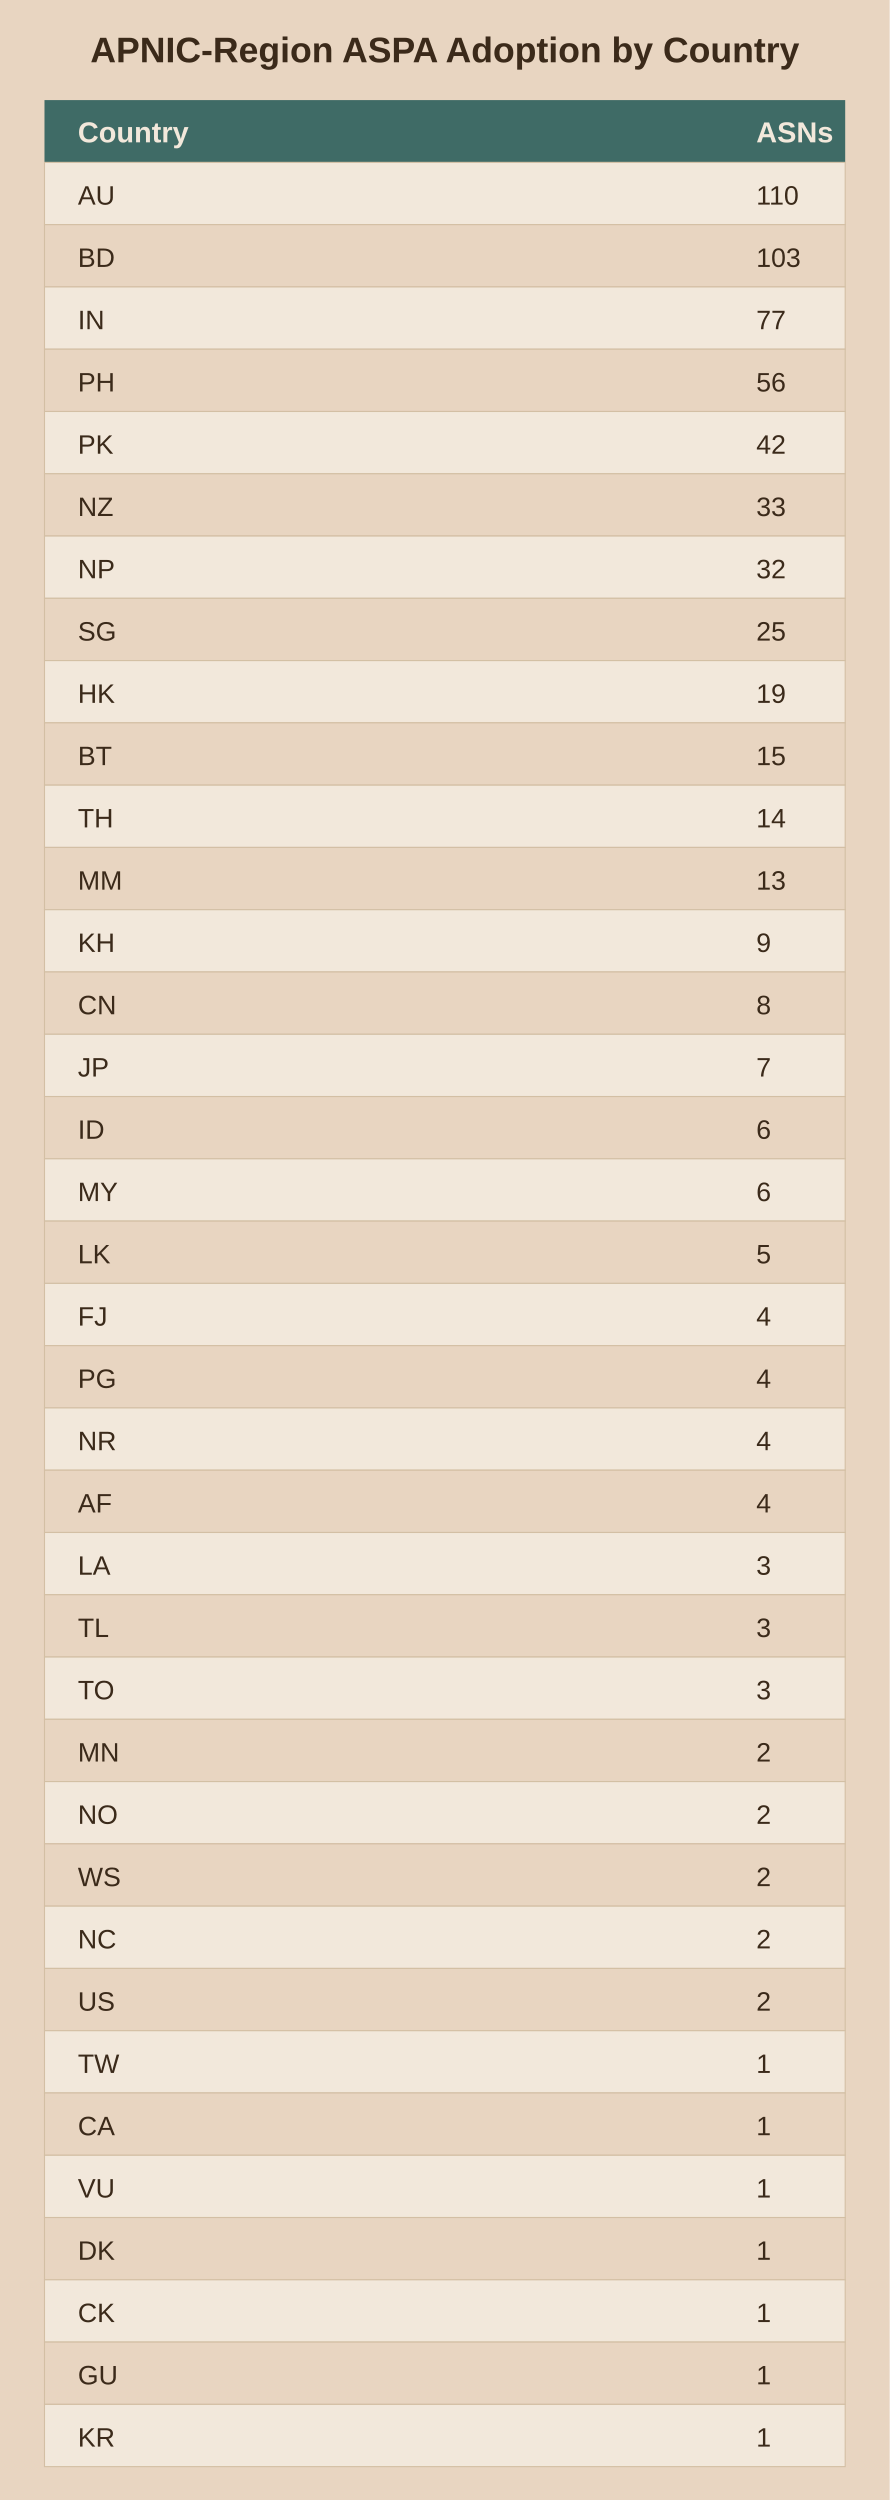
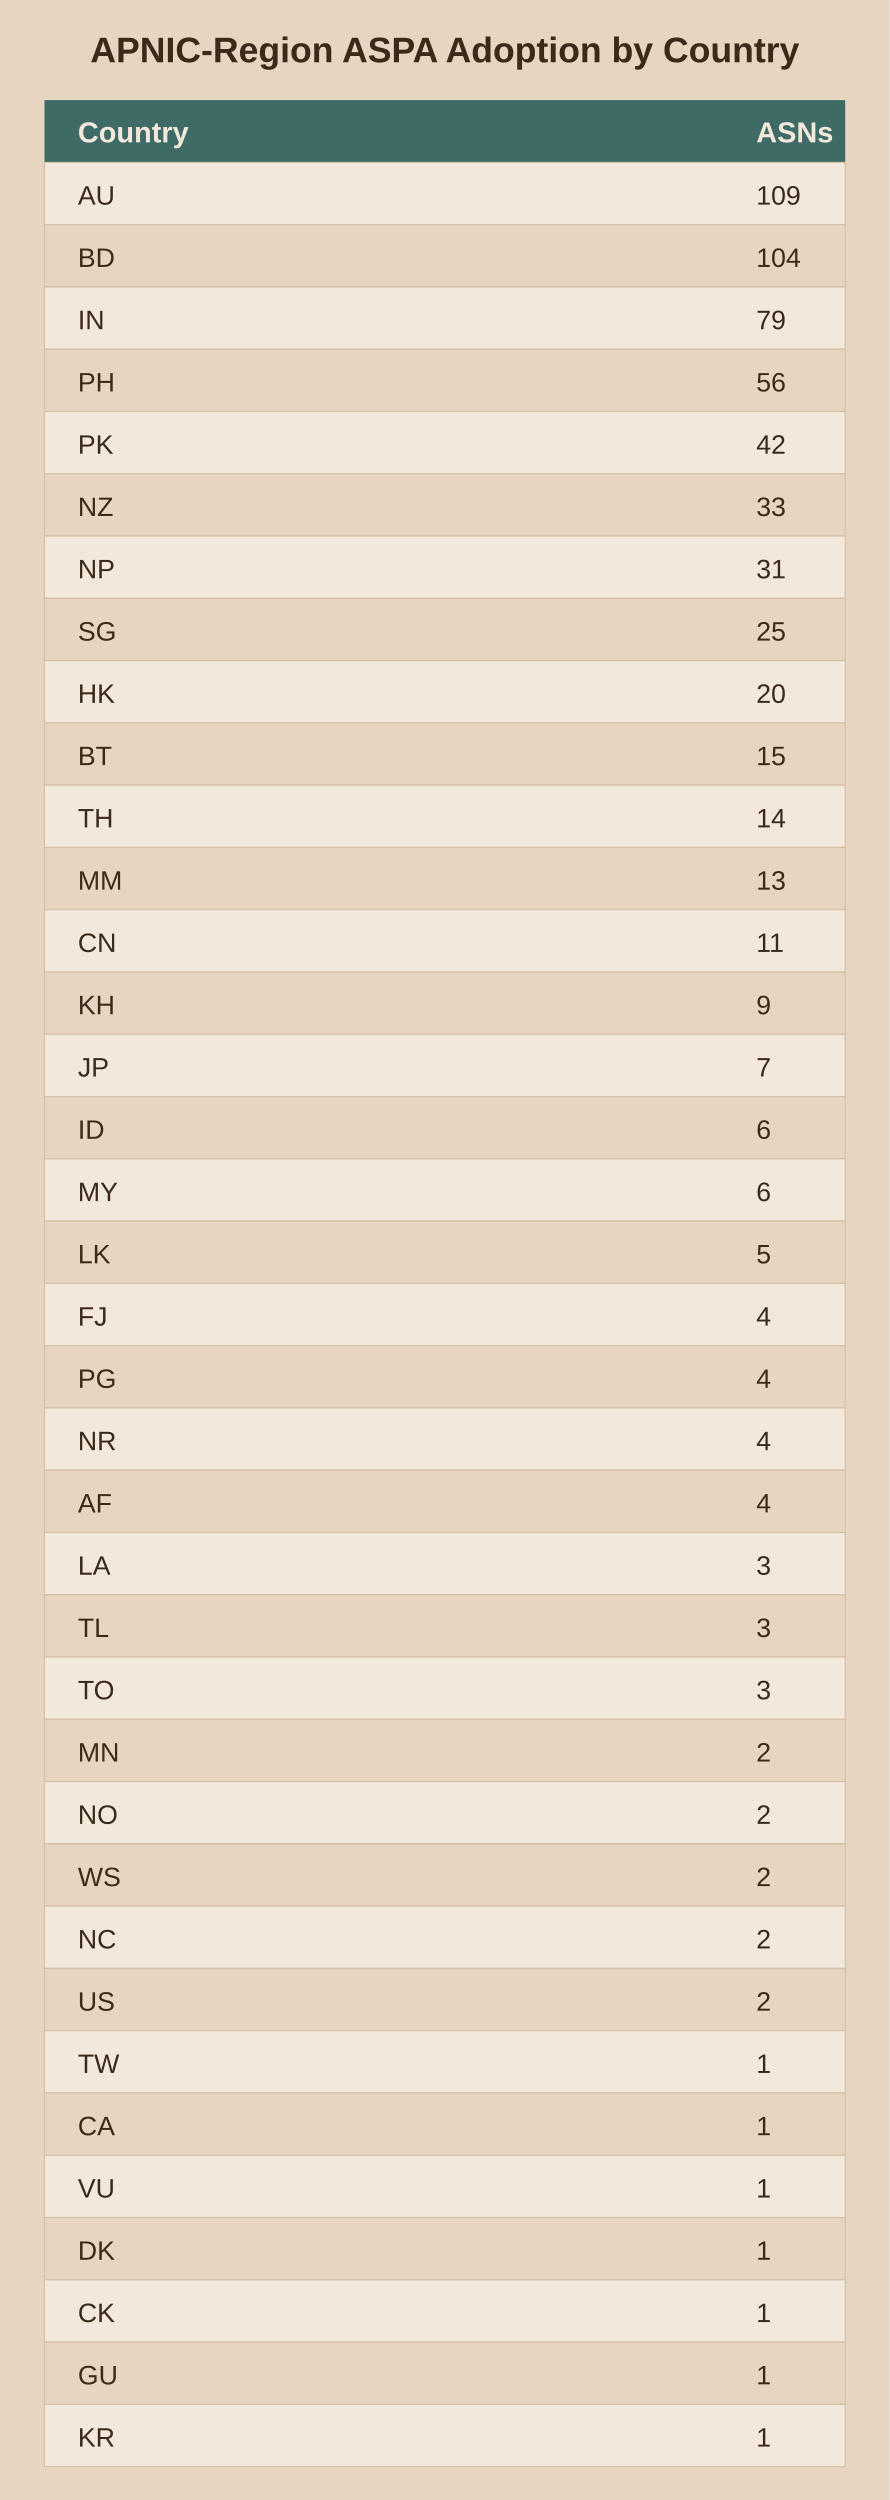
<svg xmlns="http://www.w3.org/2000/svg" viewBox="0 0 400 1124">
  <rect width="400" height="1124" fill="#e8d5c1" />
  <text x="200.0" y="28" text-anchor="middle" font-family="Arial" font-size="16" font-weight="bold" fill="#3b2a1a">APNIC-Region ASPA Adoption by Country</text>
  <rect x="20" y="45" width="360" height="28" fill="#3f6b66" />
  <text x="35" y="64" font-family="Arial" font-size="13" font-weight="bold" fill="#f2e8db">Country</text>
  <text x="340" y="64" font-family="Arial" font-size="13" font-weight="bold" fill="#f2e8db">ASNs</text>
  <rect x="20" y="73" width="360" height="28" fill="#f2e8db" stroke="#d3bfa4" stroke-width="0.5" />
  <text x="35" y="92" font-family="Arial" font-size="12" fill="#3b2a1a">AU</text>
-   <text x="340" y="92" font-family="Arial" font-size="12" fill="#3b2a1a">110</text>
+   <text x="340" y="92" font-family="Arial" font-size="12" fill="#3b2a1a">109</text>
  <rect x="20" y="101" width="360" height="28" fill="#e8d5c1" stroke="#d3bfa4" stroke-width="0.5" />
  <text x="35" y="120" font-family="Arial" font-size="12" fill="#3b2a1a">BD</text>
-   <text x="340" y="120" font-family="Arial" font-size="12" fill="#3b2a1a">103</text>
+   <text x="340" y="120" font-family="Arial" font-size="12" fill="#3b2a1a">104</text>
  <rect x="20" y="129" width="360" height="28" fill="#f2e8db" stroke="#d3bfa4" stroke-width="0.5" />
  <text x="35" y="148" font-family="Arial" font-size="12" fill="#3b2a1a">IN</text>
-   <text x="340" y="148" font-family="Arial" font-size="12" fill="#3b2a1a">77</text>
+   <text x="340" y="148" font-family="Arial" font-size="12" fill="#3b2a1a">79</text>
  <rect x="20" y="157" width="360" height="28" fill="#e8d5c1" stroke="#d3bfa4" stroke-width="0.5" />
  <text x="35" y="176" font-family="Arial" font-size="12" fill="#3b2a1a">PH</text>
  <text x="340" y="176" font-family="Arial" font-size="12" fill="#3b2a1a">56</text>
  <rect x="20" y="185" width="360" height="28" fill="#f2e8db" stroke="#d3bfa4" stroke-width="0.5" />
  <text x="35" y="204" font-family="Arial" font-size="12" fill="#3b2a1a">PK</text>
  <text x="340" y="204" font-family="Arial" font-size="12" fill="#3b2a1a">42</text>
  <rect x="20" y="213" width="360" height="28" fill="#e8d5c1" stroke="#d3bfa4" stroke-width="0.5" />
  <text x="35" y="232" font-family="Arial" font-size="12" fill="#3b2a1a">NZ</text>
  <text x="340" y="232" font-family="Arial" font-size="12" fill="#3b2a1a">33</text>
  <rect x="20" y="241" width="360" height="28" fill="#f2e8db" stroke="#d3bfa4" stroke-width="0.5" />
  <text x="35" y="260" font-family="Arial" font-size="12" fill="#3b2a1a">NP</text>
-   <text x="340" y="260" font-family="Arial" font-size="12" fill="#3b2a1a">32</text>
+   <text x="340" y="260" font-family="Arial" font-size="12" fill="#3b2a1a">31</text>
  <rect x="20" y="269" width="360" height="28" fill="#e8d5c1" stroke="#d3bfa4" stroke-width="0.5" />
  <text x="35" y="288" font-family="Arial" font-size="12" fill="#3b2a1a">SG</text>
  <text x="340" y="288" font-family="Arial" font-size="12" fill="#3b2a1a">25</text>
  <rect x="20" y="297" width="360" height="28" fill="#f2e8db" stroke="#d3bfa4" stroke-width="0.5" />
  <text x="35" y="316" font-family="Arial" font-size="12" fill="#3b2a1a">HK</text>
-   <text x="340" y="316" font-family="Arial" font-size="12" fill="#3b2a1a">19</text>
+   <text x="340" y="316" font-family="Arial" font-size="12" fill="#3b2a1a">20</text>
  <rect x="20" y="325" width="360" height="28" fill="#e8d5c1" stroke="#d3bfa4" stroke-width="0.5" />
  <text x="35" y="344" font-family="Arial" font-size="12" fill="#3b2a1a">BT</text>
  <text x="340" y="344" font-family="Arial" font-size="12" fill="#3b2a1a">15</text>
  <rect x="20" y="353" width="360" height="28" fill="#f2e8db" stroke="#d3bfa4" stroke-width="0.5" />
  <text x="35" y="372" font-family="Arial" font-size="12" fill="#3b2a1a">TH</text>
  <text x="340" y="372" font-family="Arial" font-size="12" fill="#3b2a1a">14</text>
  <rect x="20" y="381" width="360" height="28" fill="#e8d5c1" stroke="#d3bfa4" stroke-width="0.5" />
  <text x="35" y="400" font-family="Arial" font-size="12" fill="#3b2a1a">MM</text>
  <text x="340" y="400" font-family="Arial" font-size="12" fill="#3b2a1a">13</text>
  <rect x="20" y="409" width="360" height="28" fill="#f2e8db" stroke="#d3bfa4" stroke-width="0.5" />
-   <text x="35" y="428" font-family="Arial" font-size="12" fill="#3b2a1a">KH</text>
-   <text x="340" y="428" font-family="Arial" font-size="12" fill="#3b2a1a">9</text>
+   <text x="35" y="428" font-family="Arial" font-size="12" fill="#3b2a1a">CN</text>
+   <text x="340" y="428" font-family="Arial" font-size="12" fill="#3b2a1a">11</text>
  <rect x="20" y="437" width="360" height="28" fill="#e8d5c1" stroke="#d3bfa4" stroke-width="0.5" />
-   <text x="35" y="456" font-family="Arial" font-size="12" fill="#3b2a1a">CN</text>
-   <text x="340" y="456" font-family="Arial" font-size="12" fill="#3b2a1a">8</text>
+   <text x="35" y="456" font-family="Arial" font-size="12" fill="#3b2a1a">KH</text>
+   <text x="340" y="456" font-family="Arial" font-size="12" fill="#3b2a1a">9</text>
  <rect x="20" y="465" width="360" height="28" fill="#f2e8db" stroke="#d3bfa4" stroke-width="0.5" />
  <text x="35" y="484" font-family="Arial" font-size="12" fill="#3b2a1a">JP</text>
  <text x="340" y="484" font-family="Arial" font-size="12" fill="#3b2a1a">7</text>
  <rect x="20" y="493" width="360" height="28" fill="#e8d5c1" stroke="#d3bfa4" stroke-width="0.5" />
  <text x="35" y="512" font-family="Arial" font-size="12" fill="#3b2a1a">ID</text>
  <text x="340" y="512" font-family="Arial" font-size="12" fill="#3b2a1a">6</text>
  <rect x="20" y="521" width="360" height="28" fill="#f2e8db" stroke="#d3bfa4" stroke-width="0.5" />
  <text x="35" y="540" font-family="Arial" font-size="12" fill="#3b2a1a">MY</text>
  <text x="340" y="540" font-family="Arial" font-size="12" fill="#3b2a1a">6</text>
  <rect x="20" y="549" width="360" height="28" fill="#e8d5c1" stroke="#d3bfa4" stroke-width="0.5" />
  <text x="35" y="568" font-family="Arial" font-size="12" fill="#3b2a1a">LK</text>
  <text x="340" y="568" font-family="Arial" font-size="12" fill="#3b2a1a">5</text>
  <rect x="20" y="577" width="360" height="28" fill="#f2e8db" stroke="#d3bfa4" stroke-width="0.5" />
  <text x="35" y="596" font-family="Arial" font-size="12" fill="#3b2a1a">FJ</text>
  <text x="340" y="596" font-family="Arial" font-size="12" fill="#3b2a1a">4</text>
  <rect x="20" y="605" width="360" height="28" fill="#e8d5c1" stroke="#d3bfa4" stroke-width="0.5" />
  <text x="35" y="624" font-family="Arial" font-size="12" fill="#3b2a1a">PG</text>
  <text x="340" y="624" font-family="Arial" font-size="12" fill="#3b2a1a">4</text>
  <rect x="20" y="633" width="360" height="28" fill="#f2e8db" stroke="#d3bfa4" stroke-width="0.5" />
  <text x="35" y="652" font-family="Arial" font-size="12" fill="#3b2a1a">NR</text>
  <text x="340" y="652" font-family="Arial" font-size="12" fill="#3b2a1a">4</text>
  <rect x="20" y="661" width="360" height="28" fill="#e8d5c1" stroke="#d3bfa4" stroke-width="0.5" />
  <text x="35" y="680" font-family="Arial" font-size="12" fill="#3b2a1a">AF</text>
  <text x="340" y="680" font-family="Arial" font-size="12" fill="#3b2a1a">4</text>
  <rect x="20" y="689" width="360" height="28" fill="#f2e8db" stroke="#d3bfa4" stroke-width="0.5" />
  <text x="35" y="708" font-family="Arial" font-size="12" fill="#3b2a1a">LA</text>
  <text x="340" y="708" font-family="Arial" font-size="12" fill="#3b2a1a">3</text>
  <rect x="20" y="717" width="360" height="28" fill="#e8d5c1" stroke="#d3bfa4" stroke-width="0.5" />
  <text x="35" y="736" font-family="Arial" font-size="12" fill="#3b2a1a">TL</text>
  <text x="340" y="736" font-family="Arial" font-size="12" fill="#3b2a1a">3</text>
  <rect x="20" y="745" width="360" height="28" fill="#f2e8db" stroke="#d3bfa4" stroke-width="0.5" />
  <text x="35" y="764" font-family="Arial" font-size="12" fill="#3b2a1a">TO</text>
  <text x="340" y="764" font-family="Arial" font-size="12" fill="#3b2a1a">3</text>
  <rect x="20" y="773" width="360" height="28" fill="#e8d5c1" stroke="#d3bfa4" stroke-width="0.5" />
  <text x="35" y="792" font-family="Arial" font-size="12" fill="#3b2a1a">MN</text>
  <text x="340" y="792" font-family="Arial" font-size="12" fill="#3b2a1a">2</text>
  <rect x="20" y="801" width="360" height="28" fill="#f2e8db" stroke="#d3bfa4" stroke-width="0.5" />
  <text x="35" y="820" font-family="Arial" font-size="12" fill="#3b2a1a">NO</text>
  <text x="340" y="820" font-family="Arial" font-size="12" fill="#3b2a1a">2</text>
  <rect x="20" y="829" width="360" height="28" fill="#e8d5c1" stroke="#d3bfa4" stroke-width="0.5" />
  <text x="35" y="848" font-family="Arial" font-size="12" fill="#3b2a1a">WS</text>
  <text x="340" y="848" font-family="Arial" font-size="12" fill="#3b2a1a">2</text>
  <rect x="20" y="857" width="360" height="28" fill="#f2e8db" stroke="#d3bfa4" stroke-width="0.5" />
  <text x="35" y="876" font-family="Arial" font-size="12" fill="#3b2a1a">NC</text>
  <text x="340" y="876" font-family="Arial" font-size="12" fill="#3b2a1a">2</text>
  <rect x="20" y="885" width="360" height="28" fill="#e8d5c1" stroke="#d3bfa4" stroke-width="0.5" />
  <text x="35" y="904" font-family="Arial" font-size="12" fill="#3b2a1a">US</text>
  <text x="340" y="904" font-family="Arial" font-size="12" fill="#3b2a1a">2</text>
  <rect x="20" y="913" width="360" height="28" fill="#f2e8db" stroke="#d3bfa4" stroke-width="0.5" />
  <text x="35" y="932" font-family="Arial" font-size="12" fill="#3b2a1a">TW</text>
  <text x="340" y="932" font-family="Arial" font-size="12" fill="#3b2a1a">1</text>
  <rect x="20" y="941" width="360" height="28" fill="#e8d5c1" stroke="#d3bfa4" stroke-width="0.5" />
  <text x="35" y="960" font-family="Arial" font-size="12" fill="#3b2a1a">CA</text>
  <text x="340" y="960" font-family="Arial" font-size="12" fill="#3b2a1a">1</text>
  <rect x="20" y="969" width="360" height="28" fill="#f2e8db" stroke="#d3bfa4" stroke-width="0.5" />
  <text x="35" y="988" font-family="Arial" font-size="12" fill="#3b2a1a">VU</text>
  <text x="340" y="988" font-family="Arial" font-size="12" fill="#3b2a1a">1</text>
  <rect x="20" y="997" width="360" height="28" fill="#e8d5c1" stroke="#d3bfa4" stroke-width="0.5" />
  <text x="35" y="1016" font-family="Arial" font-size="12" fill="#3b2a1a">DK</text>
  <text x="340" y="1016" font-family="Arial" font-size="12" fill="#3b2a1a">1</text>
  <rect x="20" y="1025" width="360" height="28" fill="#f2e8db" stroke="#d3bfa4" stroke-width="0.5" />
  <text x="35" y="1044" font-family="Arial" font-size="12" fill="#3b2a1a">CK</text>
  <text x="340" y="1044" font-family="Arial" font-size="12" fill="#3b2a1a">1</text>
  <rect x="20" y="1053" width="360" height="28" fill="#e8d5c1" stroke="#d3bfa4" stroke-width="0.5" />
  <text x="35" y="1072" font-family="Arial" font-size="12" fill="#3b2a1a">GU</text>
  <text x="340" y="1072" font-family="Arial" font-size="12" fill="#3b2a1a">1</text>
  <rect x="20" y="1081" width="360" height="28" fill="#f2e8db" stroke="#d3bfa4" stroke-width="0.5" />
  <text x="35" y="1100" font-family="Arial" font-size="12" fill="#3b2a1a">KR</text>
  <text x="340" y="1100" font-family="Arial" font-size="12" fill="#3b2a1a">1</text>
</svg>
